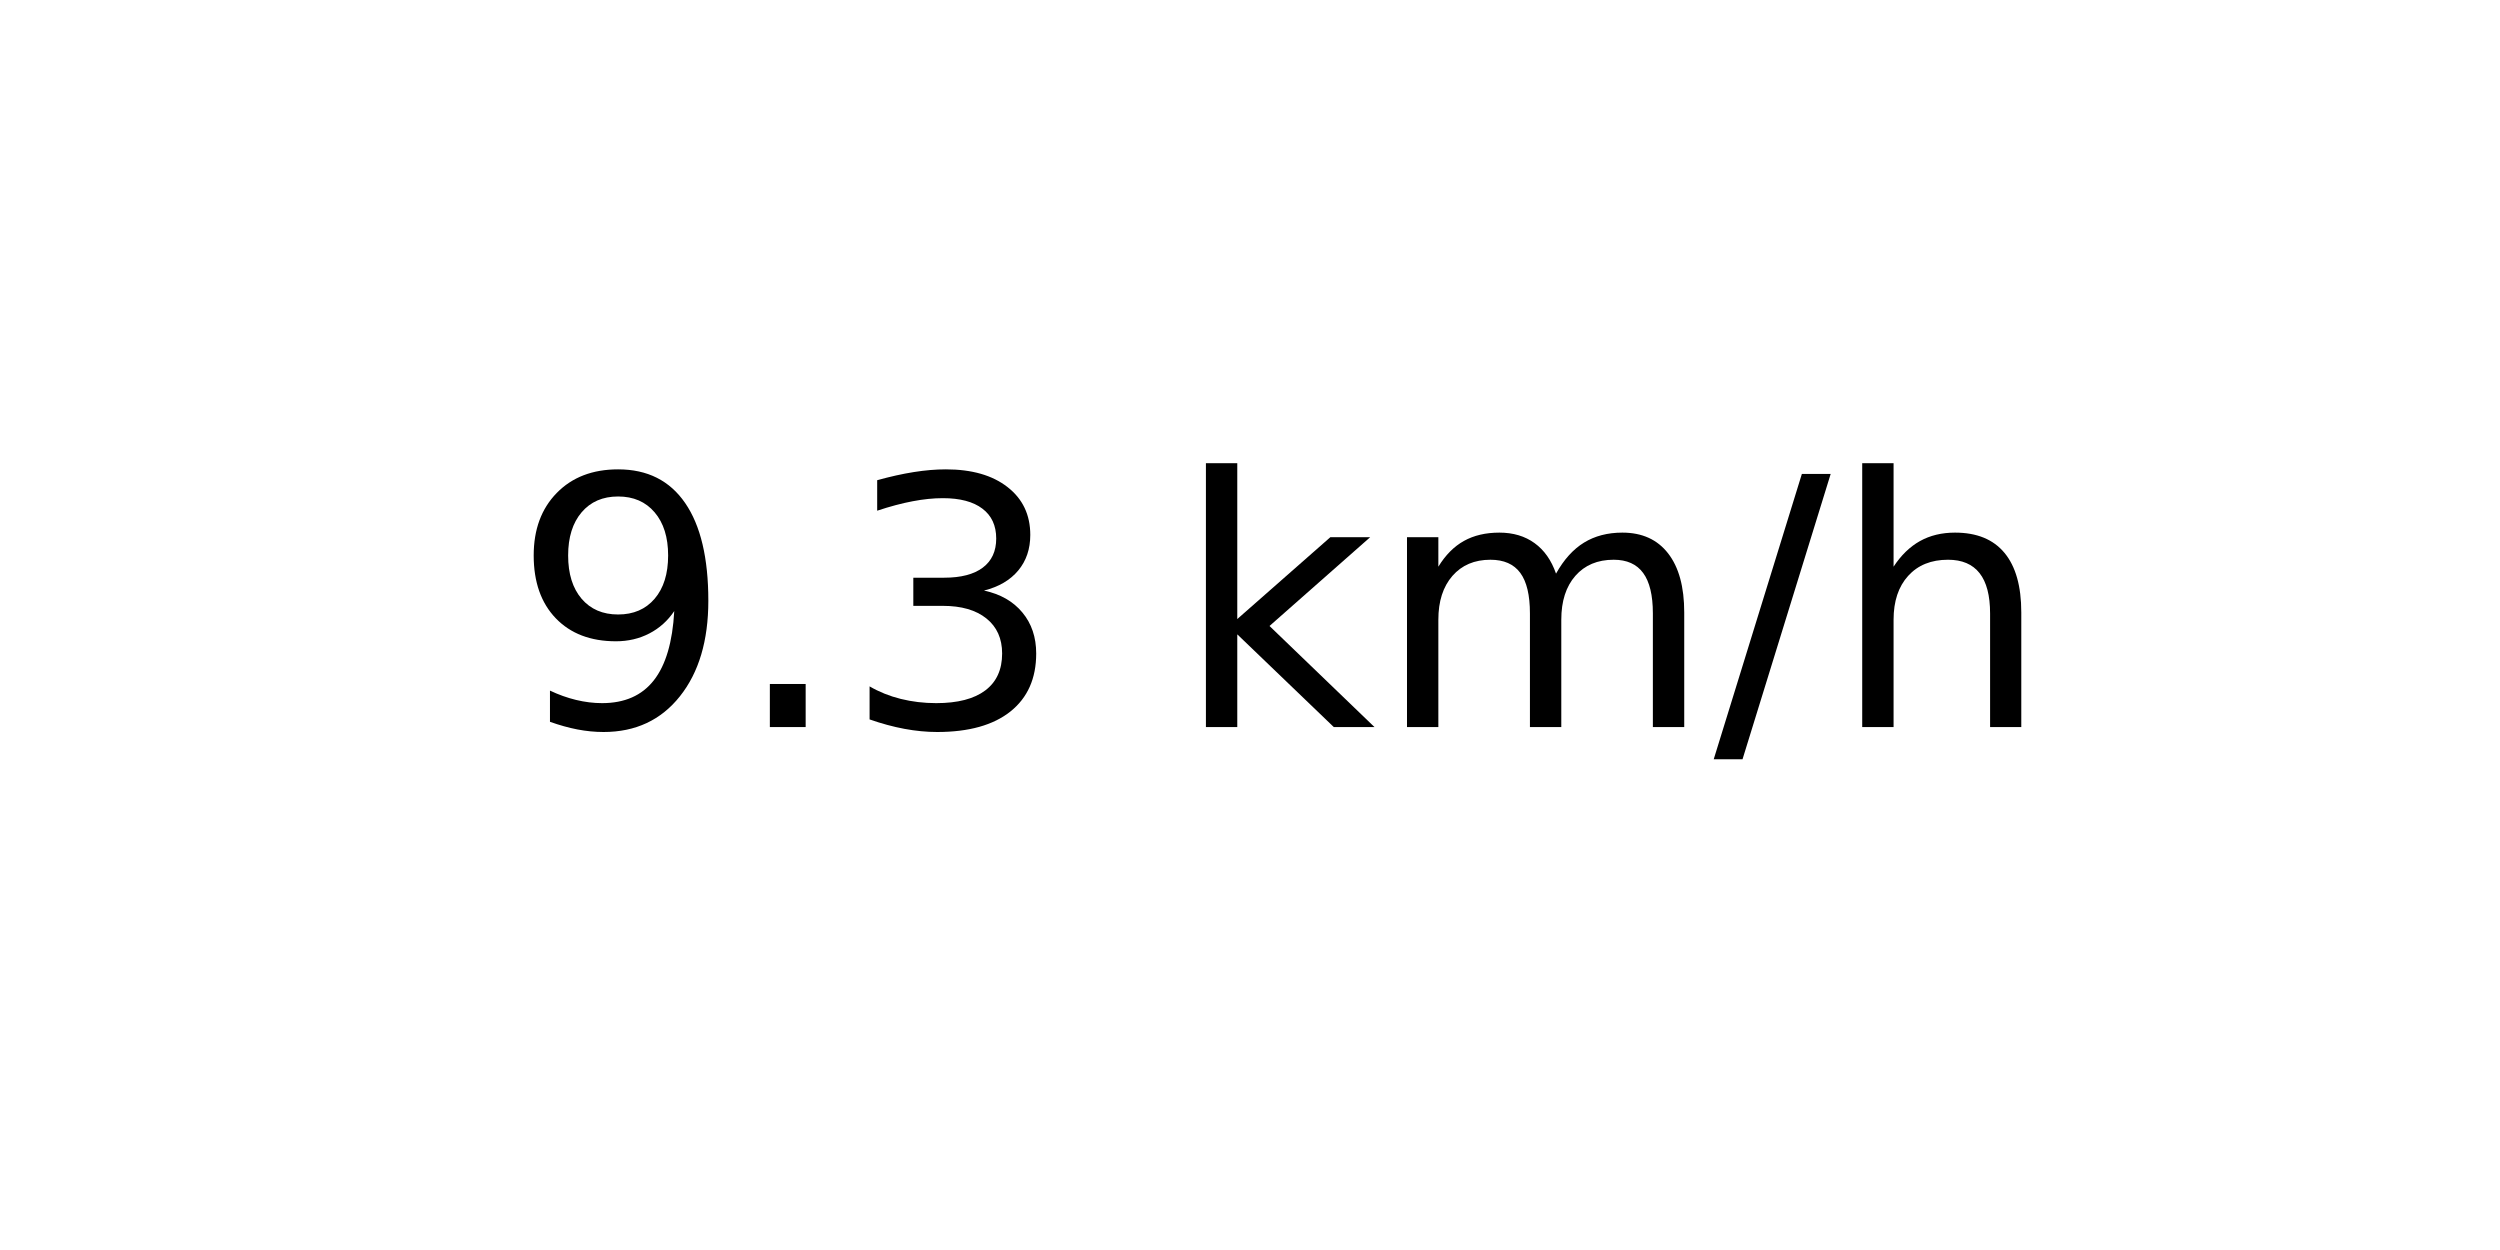
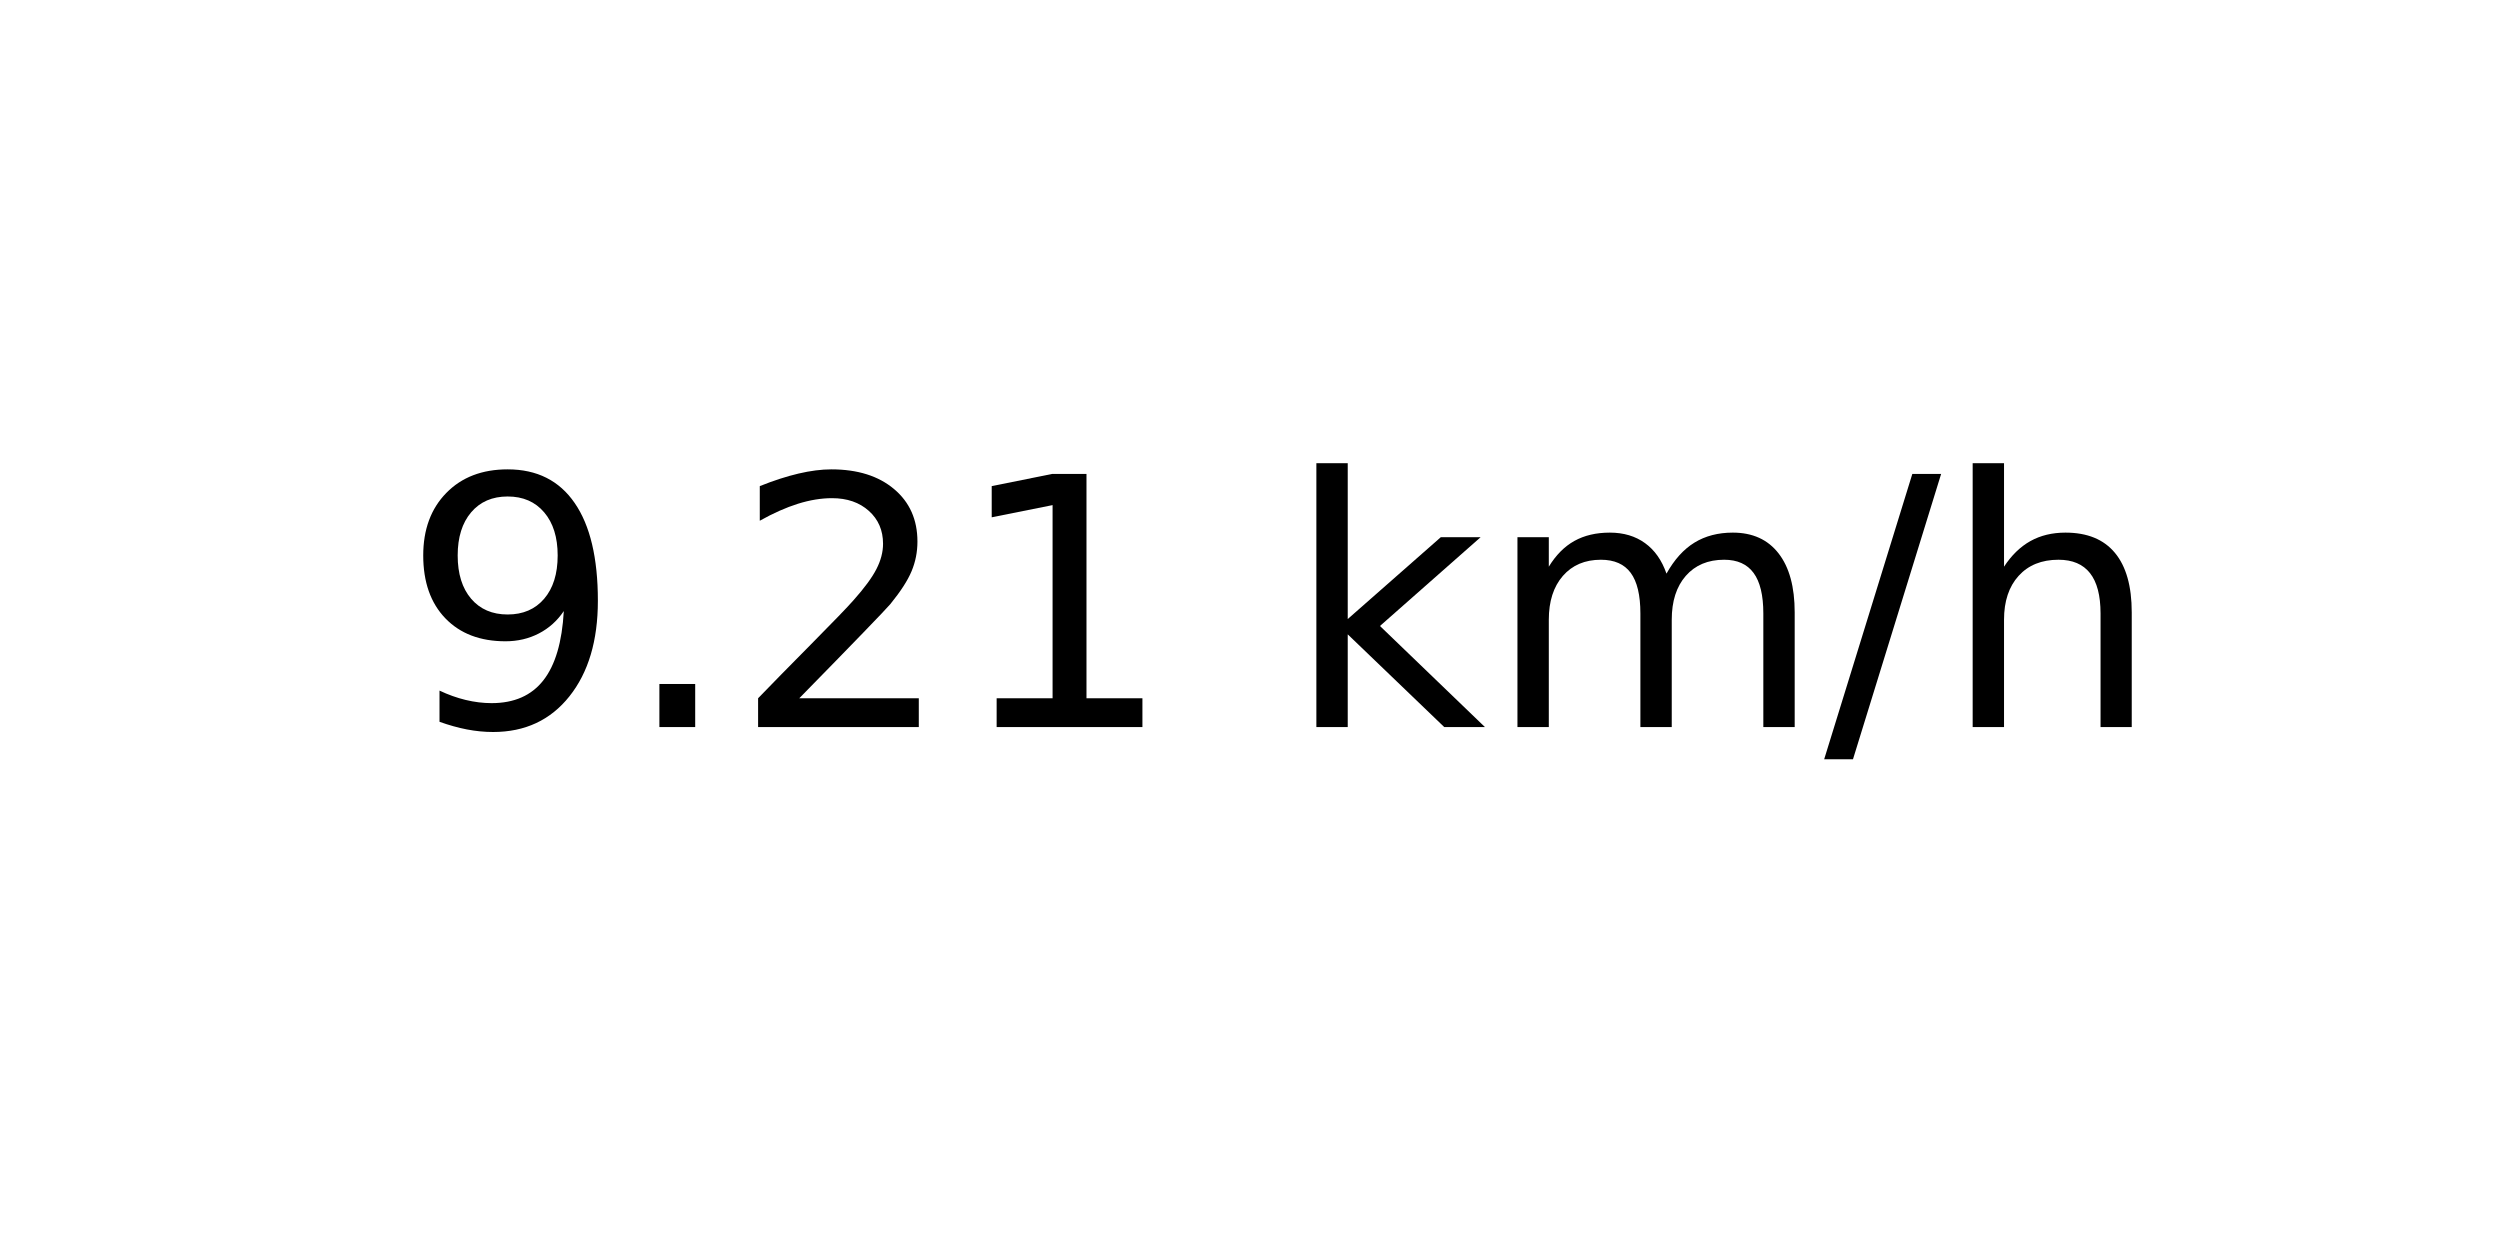
<svg xmlns="http://www.w3.org/2000/svg" xmlns:xlink="http://www.w3.org/1999/xlink" width="72pt" height="36pt" viewBox="0 0 72 36" version="1.1">
  <defs>
    <style type="text/css">*{stroke-linejoin: round; stroke-linecap: butt}</style>
  </defs>
  <g id="figure_1">
    <g id="axes_1">
      <g id="text_1">
-         <g transform="translate(14.74062 20.93937) scale(0.1 -0.1)">
+         <g transform="translate(11.55937 20.93937) scale(0.1 -0.1)">
          <defs>
            <path id="DejaVuSans-39" d="M 703 97  L 703 672  Q 941 559 1184 500  Q 1428 441 1663 441  Q 2288 441 2617 861  Q 2947 1281 2994 2138  Q 2813 1869 2534 1725  Q 2256 1581 1919 1581  Q 1219 1581 811 2004  Q 403 2428 403 3163  Q 403 3881 828 4315  Q 1253 4750 1959 4750  Q 2769 4750 3195 4129  Q 3622 3509 3622 2328  Q 3622 1225 3098 567  Q 2575 -91 1691 -91  Q 1453 -91 1209 -44  Q 966 3 703 97  z M 1959 2075  Q 2384 2075 2632 2365  Q 2881 2656 2881 3163  Q 2881 3666 2632 3958  Q 2384 4250 1959 4250  Q 1534 4250 1286 3958  Q 1038 3666 1038 3163  Q 1038 2656 1286 2365  Q 1534 2075 1959 2075  z " transform="scale(0.015625)" />
            <path id="DejaVuSans-2e" d="M 684 794  L 1344 794  L 1344 0  L 684 0  L 684 794  z " transform="scale(0.015625)" />
-             <path id="DejaVuSans-33" d="M 2597 2516  Q 3050 2419 3304 2112  Q 3559 1806 3559 1356  Q 3559 666 3084 287  Q 2609 -91 1734 -91  Q 1441 -91 1130 -33  Q 819 25 488 141  L 488 750  Q 750 597 1062 519  Q 1375 441 1716 441  Q 2309 441 2620 675  Q 2931 909 2931 1356  Q 2931 1769 2642 2001  Q 2353 2234 1838 2234  L 1294 2234  L 1294 2753  L 1863 2753  Q 2328 2753 2575 2939  Q 2822 3125 2822 3475  Q 2822 3834 2567 4026  Q 2313 4219 1838 4219  Q 1578 4219 1281 4162  Q 984 4106 628 3988  L 628 4550  Q 988 4650 1302 4700  Q 1616 4750 1894 4750  Q 2613 4750 3031 4423  Q 3450 4097 3450 3541  Q 3450 3153 3228 2886  Q 3006 2619 2597 2516  z " transform="scale(0.015625)" />
+             <path id="DejaVuSans-32" d="M 1228 531  L 3431 531  L 3431 0  L 469 0  L 469 531  Q 828 903 1448 1529  Q 2069 2156 2228 2338  Q 2531 2678 2651 2914  Q 2772 3150 2772 3378  Q 2772 3750 2511 3984  Q 2250 4219 1831 4219  Q 1534 4219 1204 4116  Q 875 4013 500 3803  L 500 4441  Q 881 4594 1212 4672  Q 1544 4750 1819 4750  Q 2544 4750 2975 4387  Q 3406 4025 3406 3419  Q 3406 3131 3298 2873  Q 3191 2616 2906 2266  Q 2828 2175 2409 1742  Q 1991 1309 1228 531  z " transform="scale(0.015625)" />
+             <path id="DejaVuSans-31" d="M 794 531  L 1825 531  L 1825 4091  L 703 3866  L 703 4441  L 1819 4666  L 2450 4666  L 2450 531  L 3481 531  L 3481 0  L 794 0  L 794 531  z " transform="scale(0.015625)" />
            <path id="DejaVuSans-20" transform="scale(0.015625)" />
            <path id="DejaVuSans-6b" d="M 581 4863  L 1159 4863  L 1159 1991  L 2875 3500  L 3609 3500  L 1753 1863  L 3688 0  L 2938 0  L 1159 1709  L 1159 0  L 581 0  L 581 4863  z " transform="scale(0.015625)" />
            <path id="DejaVuSans-6d" d="M 3328 2828  Q 3544 3216 3844 3400  Q 4144 3584 4550 3584  Q 5097 3584 5394 3201  Q 5691 2819 5691 2113  L 5691 0  L 5113 0  L 5113 2094  Q 5113 2597 4934 2840  Q 4756 3084 4391 3084  Q 3944 3084 3684 2787  Q 3425 2491 3425 1978  L 3425 0  L 2847 0  L 2847 2094  Q 2847 2600 2669 2842  Q 2491 3084 2119 3084  Q 1678 3084 1418 2786  Q 1159 2488 1159 1978  L 1159 0  L 581 0  L 581 3500  L 1159 3500  L 1159 2956  Q 1356 3278 1631 3431  Q 1906 3584 2284 3584  Q 2666 3584 2933 3390  Q 3200 3197 3328 2828  z " transform="scale(0.015625)" />
            <path id="DejaVuSans-2f" d="M 1625 4666  L 2156 4666  L 531 -594  L 0 -594  L 1625 4666  z " transform="scale(0.015625)" />
            <path id="DejaVuSans-68" d="M 3513 2113  L 3513 0  L 2938 0  L 2938 2094  Q 2938 2591 2744 2837  Q 2550 3084 2163 3084  Q 1697 3084 1428 2787  Q 1159 2491 1159 1978  L 1159 0  L 581 0  L 581 4863  L 1159 4863  L 1159 2956  Q 1366 3272 1645 3428  Q 1925 3584 2291 3584  Q 2894 3584 3203 3211  Q 3513 2838 3513 2113  z " transform="scale(0.015625)" />
          </defs>
          <use xlink:href="#DejaVuSans-39" />
          <use xlink:href="#DejaVuSans-2e" x="63.623" />
-           <use xlink:href="#DejaVuSans-33" x="95.41" />
-           <use xlink:href="#DejaVuSans-20" x="159.033" />
-           <use xlink:href="#DejaVuSans-6b" x="190.82" />
-           <use xlink:href="#DejaVuSans-6d" x="248.73" />
-           <use xlink:href="#DejaVuSans-2f" x="346.143" />
-           <use xlink:href="#DejaVuSans-68" x="379.834" />
+           <use xlink:href="#DejaVuSans-32" x="95.41" />
+           <use xlink:href="#DejaVuSans-31" x="159.033" />
+           <use xlink:href="#DejaVuSans-20" x="222.656" />
+           <use xlink:href="#DejaVuSans-6b" x="254.443" />
+           <use xlink:href="#DejaVuSans-6d" x="312.354" />
+           <use xlink:href="#DejaVuSans-2f" x="409.766" />
+           <use xlink:href="#DejaVuSans-68" x="443.457" />
        </g>
      </g>
    </g>
  </g>
</svg>
